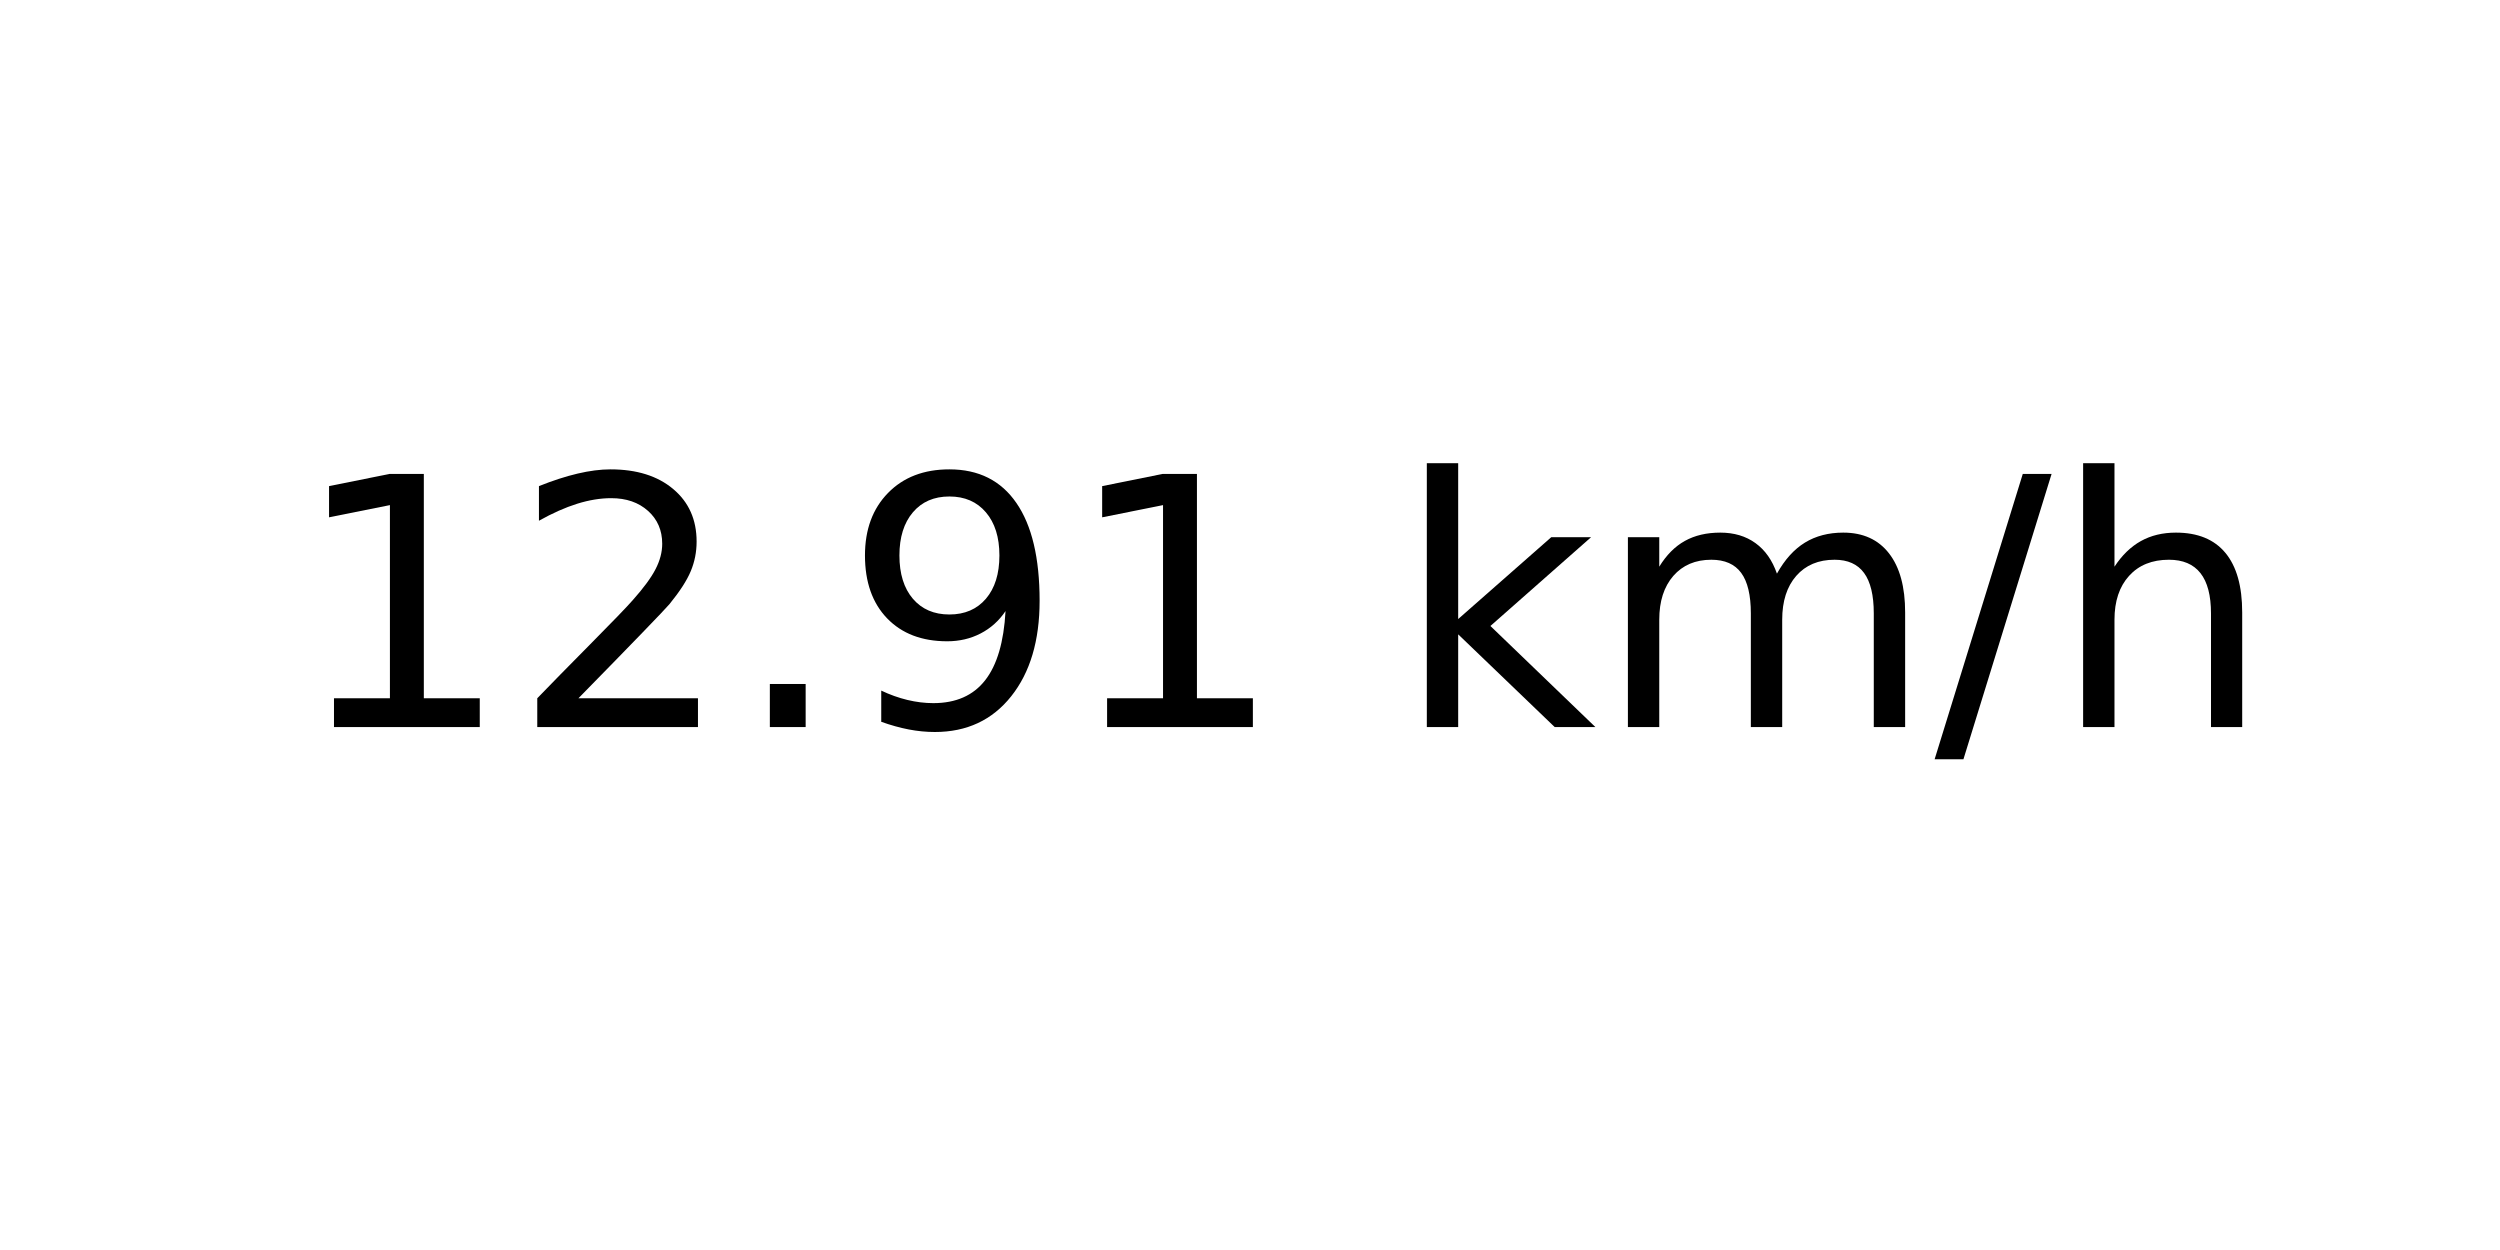
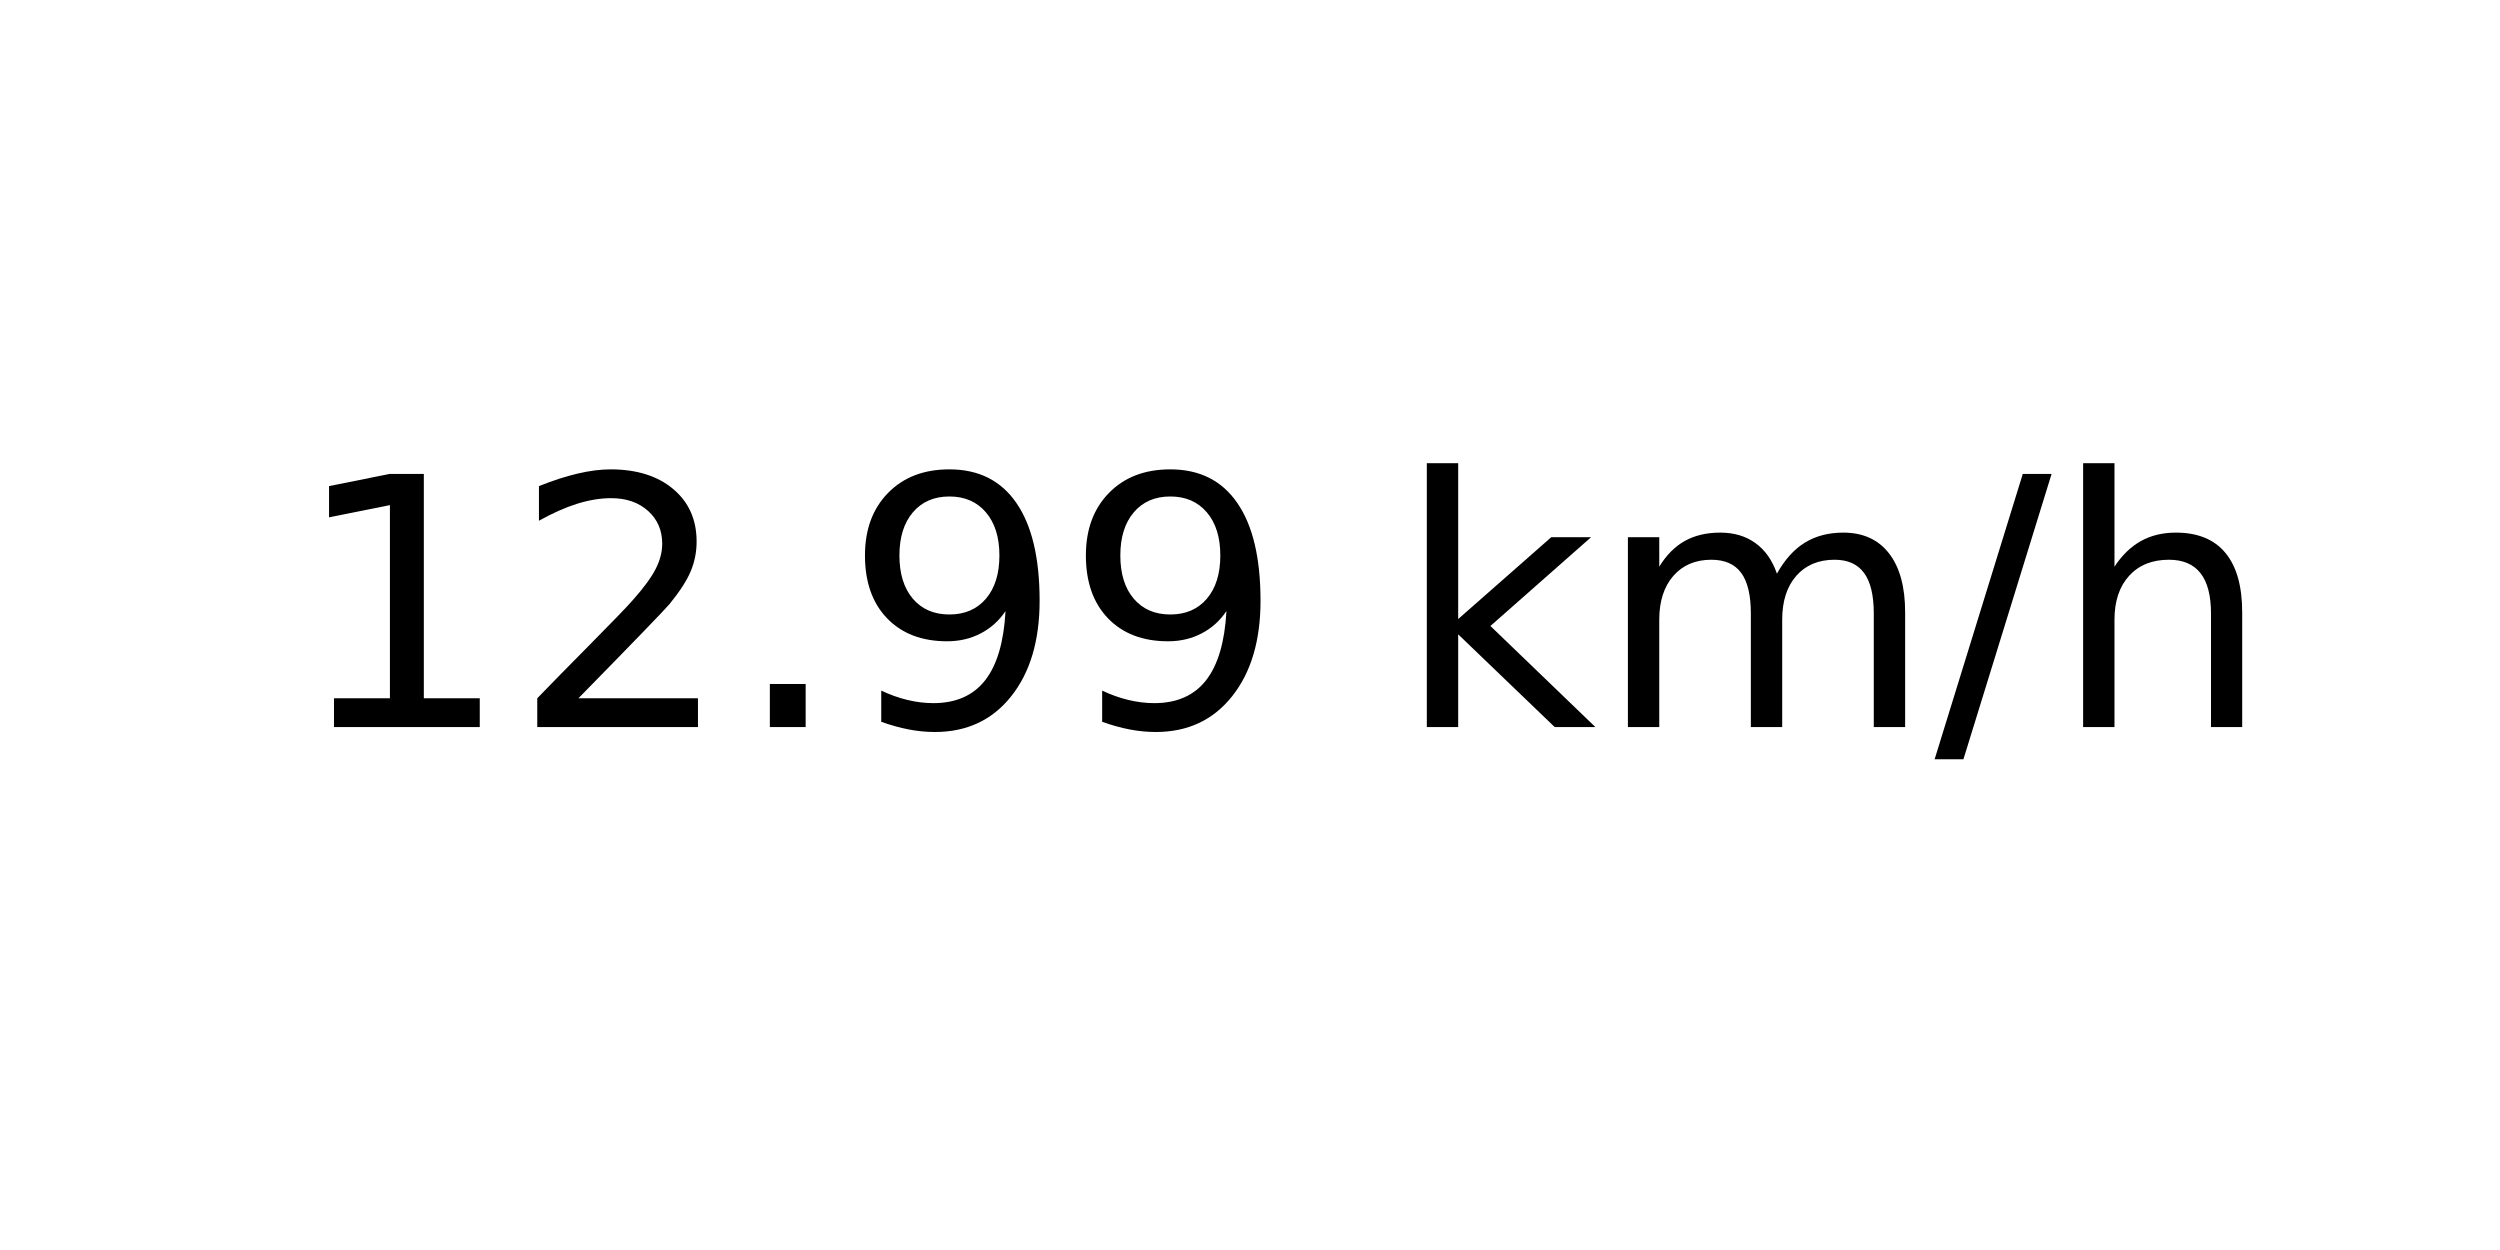
<svg xmlns="http://www.w3.org/2000/svg" xmlns:xlink="http://www.w3.org/1999/xlink" width="72pt" height="36pt" viewBox="0 0 72 36" version="1.1">
  <defs>
    <style type="text/css">*{stroke-linejoin: round; stroke-linecap: butt}</style>
  </defs>
  <g id="figure_1">
    <g id="axes_1">
      <g id="text_1">
        <g transform="translate(8.378125 20.93937) scale(0.1 -0.1)">
          <defs>
            <path id="DejaVuSans-31" d="M 794 531  L 1825 531  L 1825 4091  L 703 3866  L 703 4441  L 1819 4666  L 2450 4666  L 2450 531  L 3481 531  L 3481 0  L 794 0  L 794 531  z " transform="scale(0.015625)" />
            <path id="DejaVuSans-32" d="M 1228 531  L 3431 531  L 3431 0  L 469 0  L 469 531  Q 828 903 1448 1529  Q 2069 2156 2228 2338  Q 2531 2678 2651 2914  Q 2772 3150 2772 3378  Q 2772 3750 2511 3984  Q 2250 4219 1831 4219  Q 1534 4219 1204 4116  Q 875 4013 500 3803  L 500 4441  Q 881 4594 1212 4672  Q 1544 4750 1819 4750  Q 2544 4750 2975 4387  Q 3406 4025 3406 3419  Q 3406 3131 3298 2873  Q 3191 2616 2906 2266  Q 2828 2175 2409 1742  Q 1991 1309 1228 531  z " transform="scale(0.015625)" />
            <path id="DejaVuSans-2e" d="M 684 794  L 1344 794  L 1344 0  L 684 0  L 684 794  z " transform="scale(0.015625)" />
            <path id="DejaVuSans-39" d="M 703 97  L 703 672  Q 941 559 1184 500  Q 1428 441 1663 441  Q 2288 441 2617 861  Q 2947 1281 2994 2138  Q 2813 1869 2534 1725  Q 2256 1581 1919 1581  Q 1219 1581 811 2004  Q 403 2428 403 3163  Q 403 3881 828 4315  Q 1253 4750 1959 4750  Q 2769 4750 3195 4129  Q 3622 3509 3622 2328  Q 3622 1225 3098 567  Q 2575 -91 1691 -91  Q 1453 -91 1209 -44  Q 966 3 703 97  z M 1959 2075  Q 2384 2075 2632 2365  Q 2881 2656 2881 3163  Q 2881 3666 2632 3958  Q 2384 4250 1959 4250  Q 1534 4250 1286 3958  Q 1038 3666 1038 3163  Q 1038 2656 1286 2365  Q 1534 2075 1959 2075  z " transform="scale(0.015625)" />
            <path id="DejaVuSans-20" transform="scale(0.015625)" />
            <path id="DejaVuSans-6b" d="M 581 4863  L 1159 4863  L 1159 1991  L 2875 3500  L 3609 3500  L 1753 1863  L 3688 0  L 2938 0  L 1159 1709  L 1159 0  L 581 0  L 581 4863  z " transform="scale(0.015625)" />
            <path id="DejaVuSans-6d" d="M 3328 2828  Q 3544 3216 3844 3400  Q 4144 3584 4550 3584  Q 5097 3584 5394 3201  Q 5691 2819 5691 2113  L 5691 0  L 5113 0  L 5113 2094  Q 5113 2597 4934 2840  Q 4756 3084 4391 3084  Q 3944 3084 3684 2787  Q 3425 2491 3425 1978  L 3425 0  L 2847 0  L 2847 2094  Q 2847 2600 2669 2842  Q 2491 3084 2119 3084  Q 1678 3084 1418 2786  Q 1159 2488 1159 1978  L 1159 0  L 581 0  L 581 3500  L 1159 3500  L 1159 2956  Q 1356 3278 1631 3431  Q 1906 3584 2284 3584  Q 2666 3584 2933 3390  Q 3200 3197 3328 2828  z " transform="scale(0.015625)" />
            <path id="DejaVuSans-2f" d="M 1625 4666  L 2156 4666  L 531 -594  L 0 -594  L 1625 4666  z " transform="scale(0.015625)" />
            <path id="DejaVuSans-68" d="M 3513 2113  L 3513 0  L 2938 0  L 2938 2094  Q 2938 2591 2744 2837  Q 2550 3084 2163 3084  Q 1697 3084 1428 2787  Q 1159 2491 1159 1978  L 1159 0  L 581 0  L 581 4863  L 1159 4863  L 1159 2956  Q 1366 3272 1645 3428  Q 1925 3584 2291 3584  Q 2894 3584 3203 3211  Q 3513 2838 3513 2113  z " transform="scale(0.015625)" />
          </defs>
          <use xlink:href="#DejaVuSans-31" />
          <use xlink:href="#DejaVuSans-32" x="63.623" />
          <use xlink:href="#DejaVuSans-2e" x="127.246" />
          <use xlink:href="#DejaVuSans-39" x="159.033" />
-           <use xlink:href="#DejaVuSans-31" x="222.656" />
+           <use xlink:href="#DejaVuSans-39" x="222.656" />
          <use xlink:href="#DejaVuSans-20" x="286.279" />
          <use xlink:href="#DejaVuSans-6b" x="318.066" />
          <use xlink:href="#DejaVuSans-6d" x="375.977" />
          <use xlink:href="#DejaVuSans-2f" x="473.389" />
          <use xlink:href="#DejaVuSans-68" x="507.08" />
        </g>
      </g>
    </g>
  </g>
</svg>
